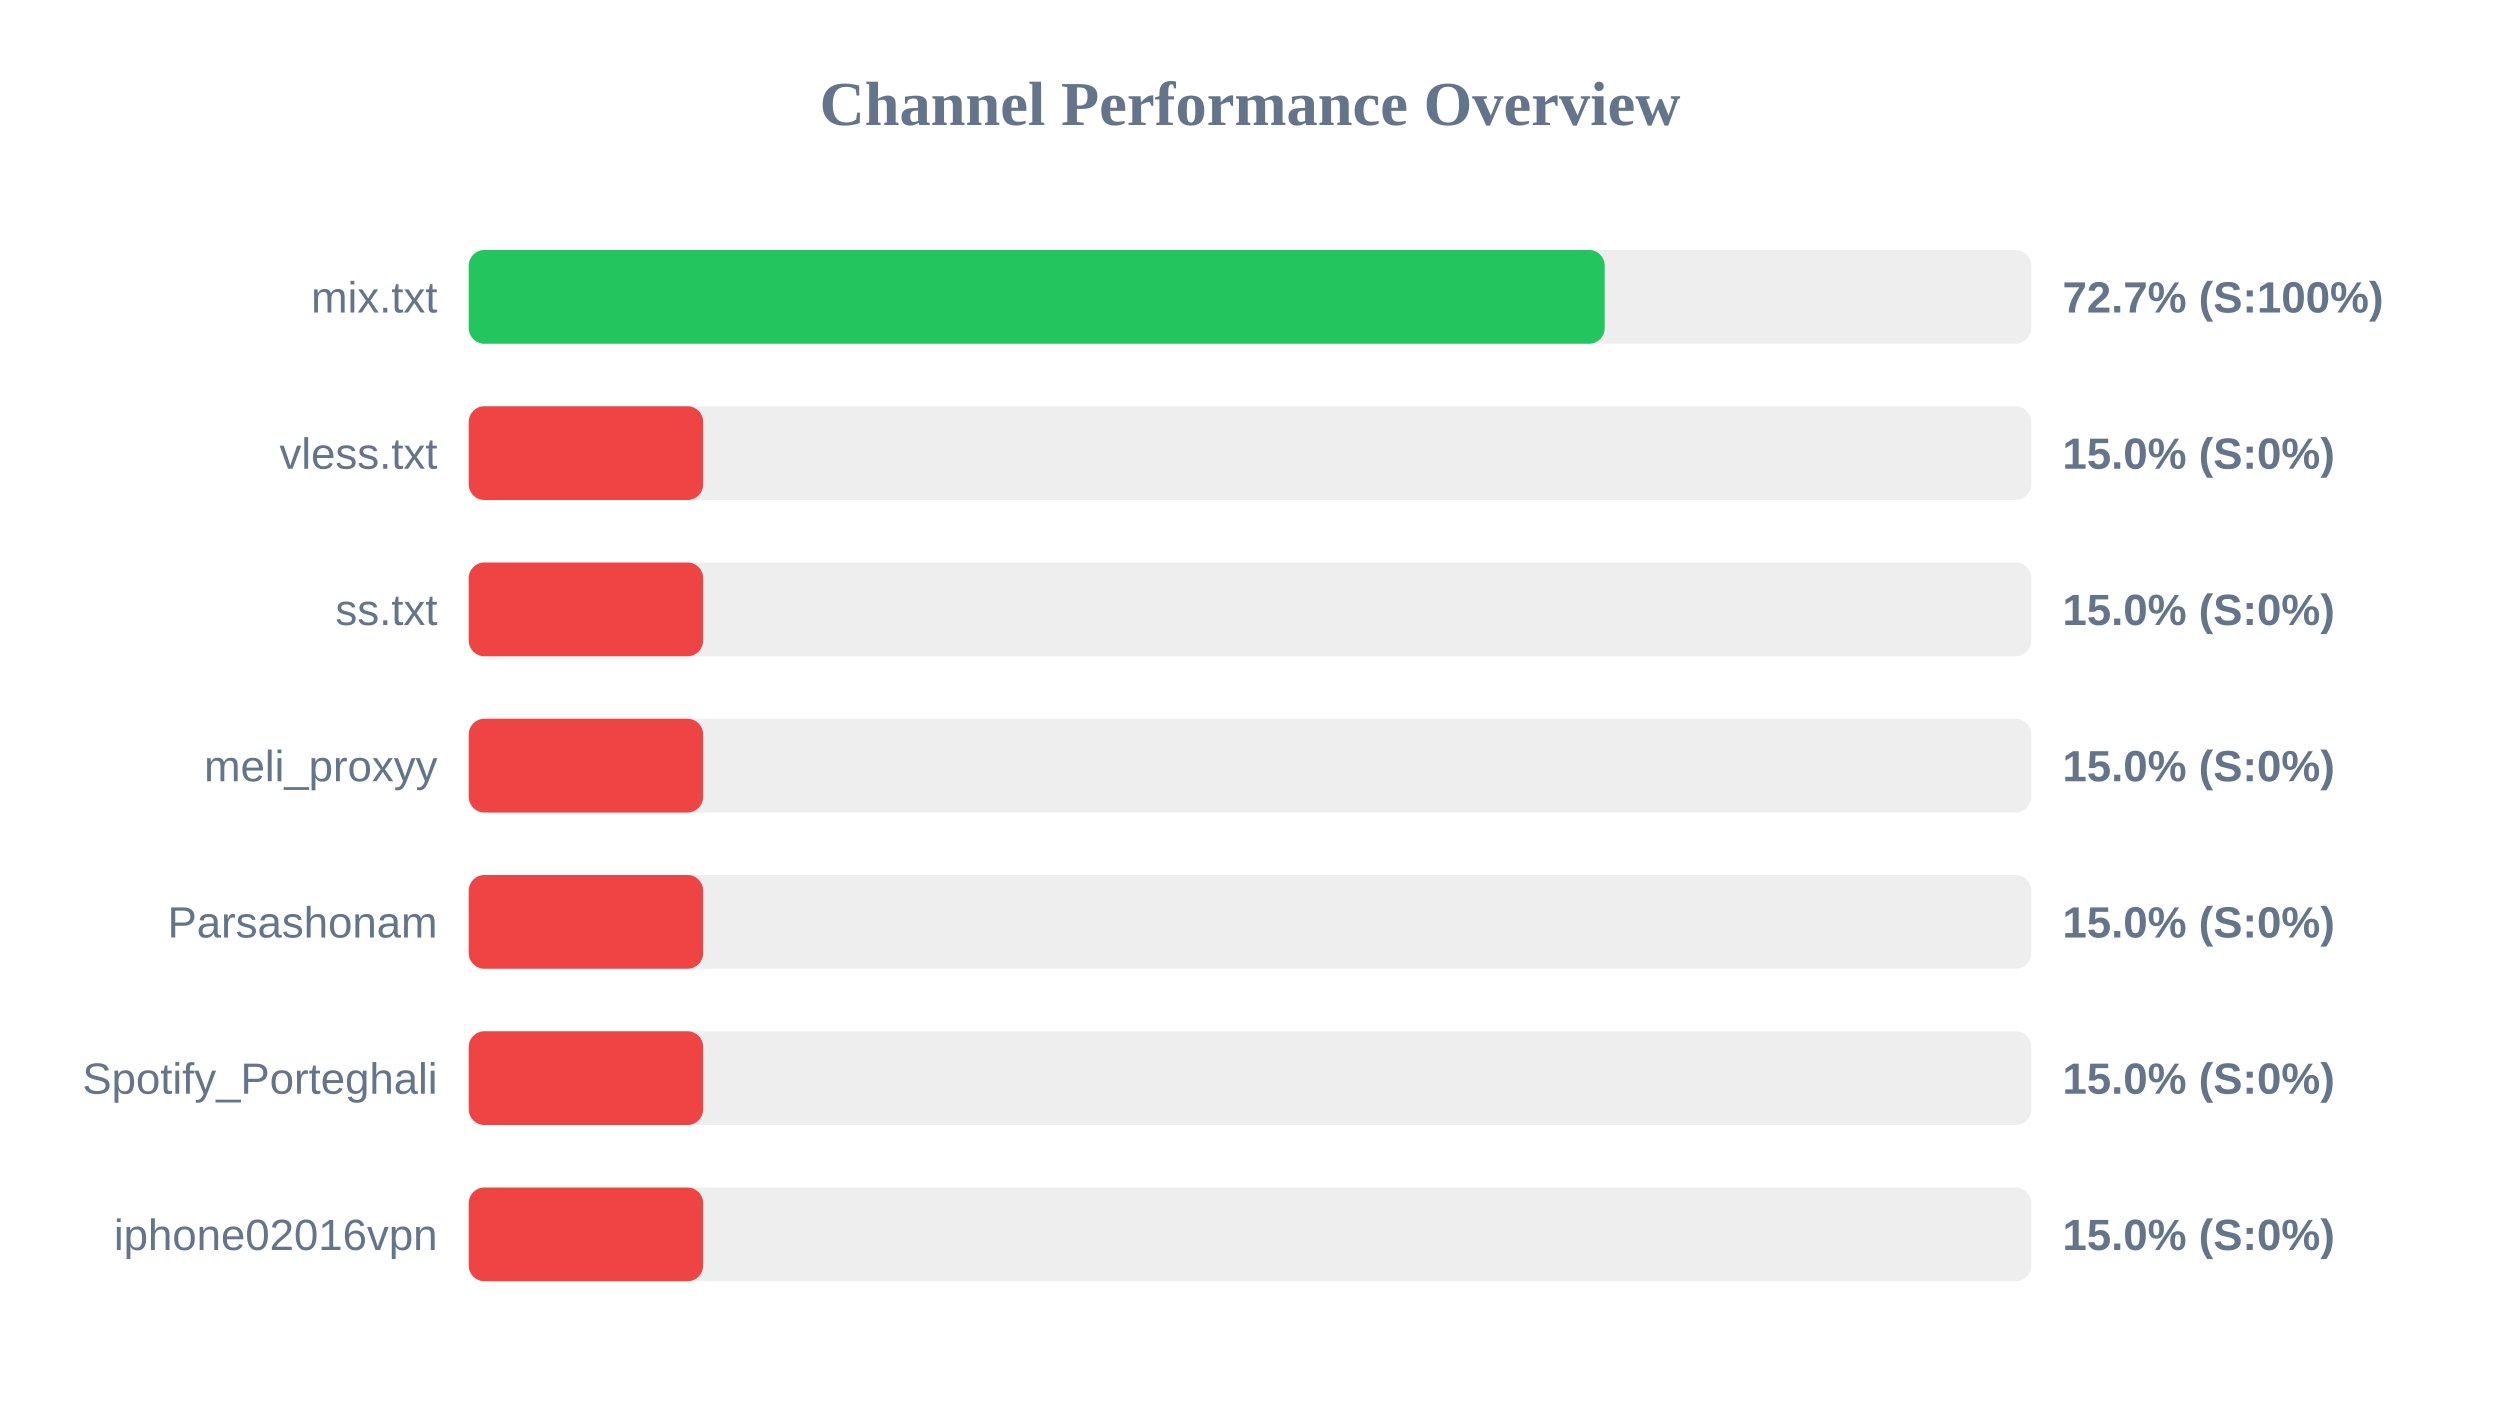
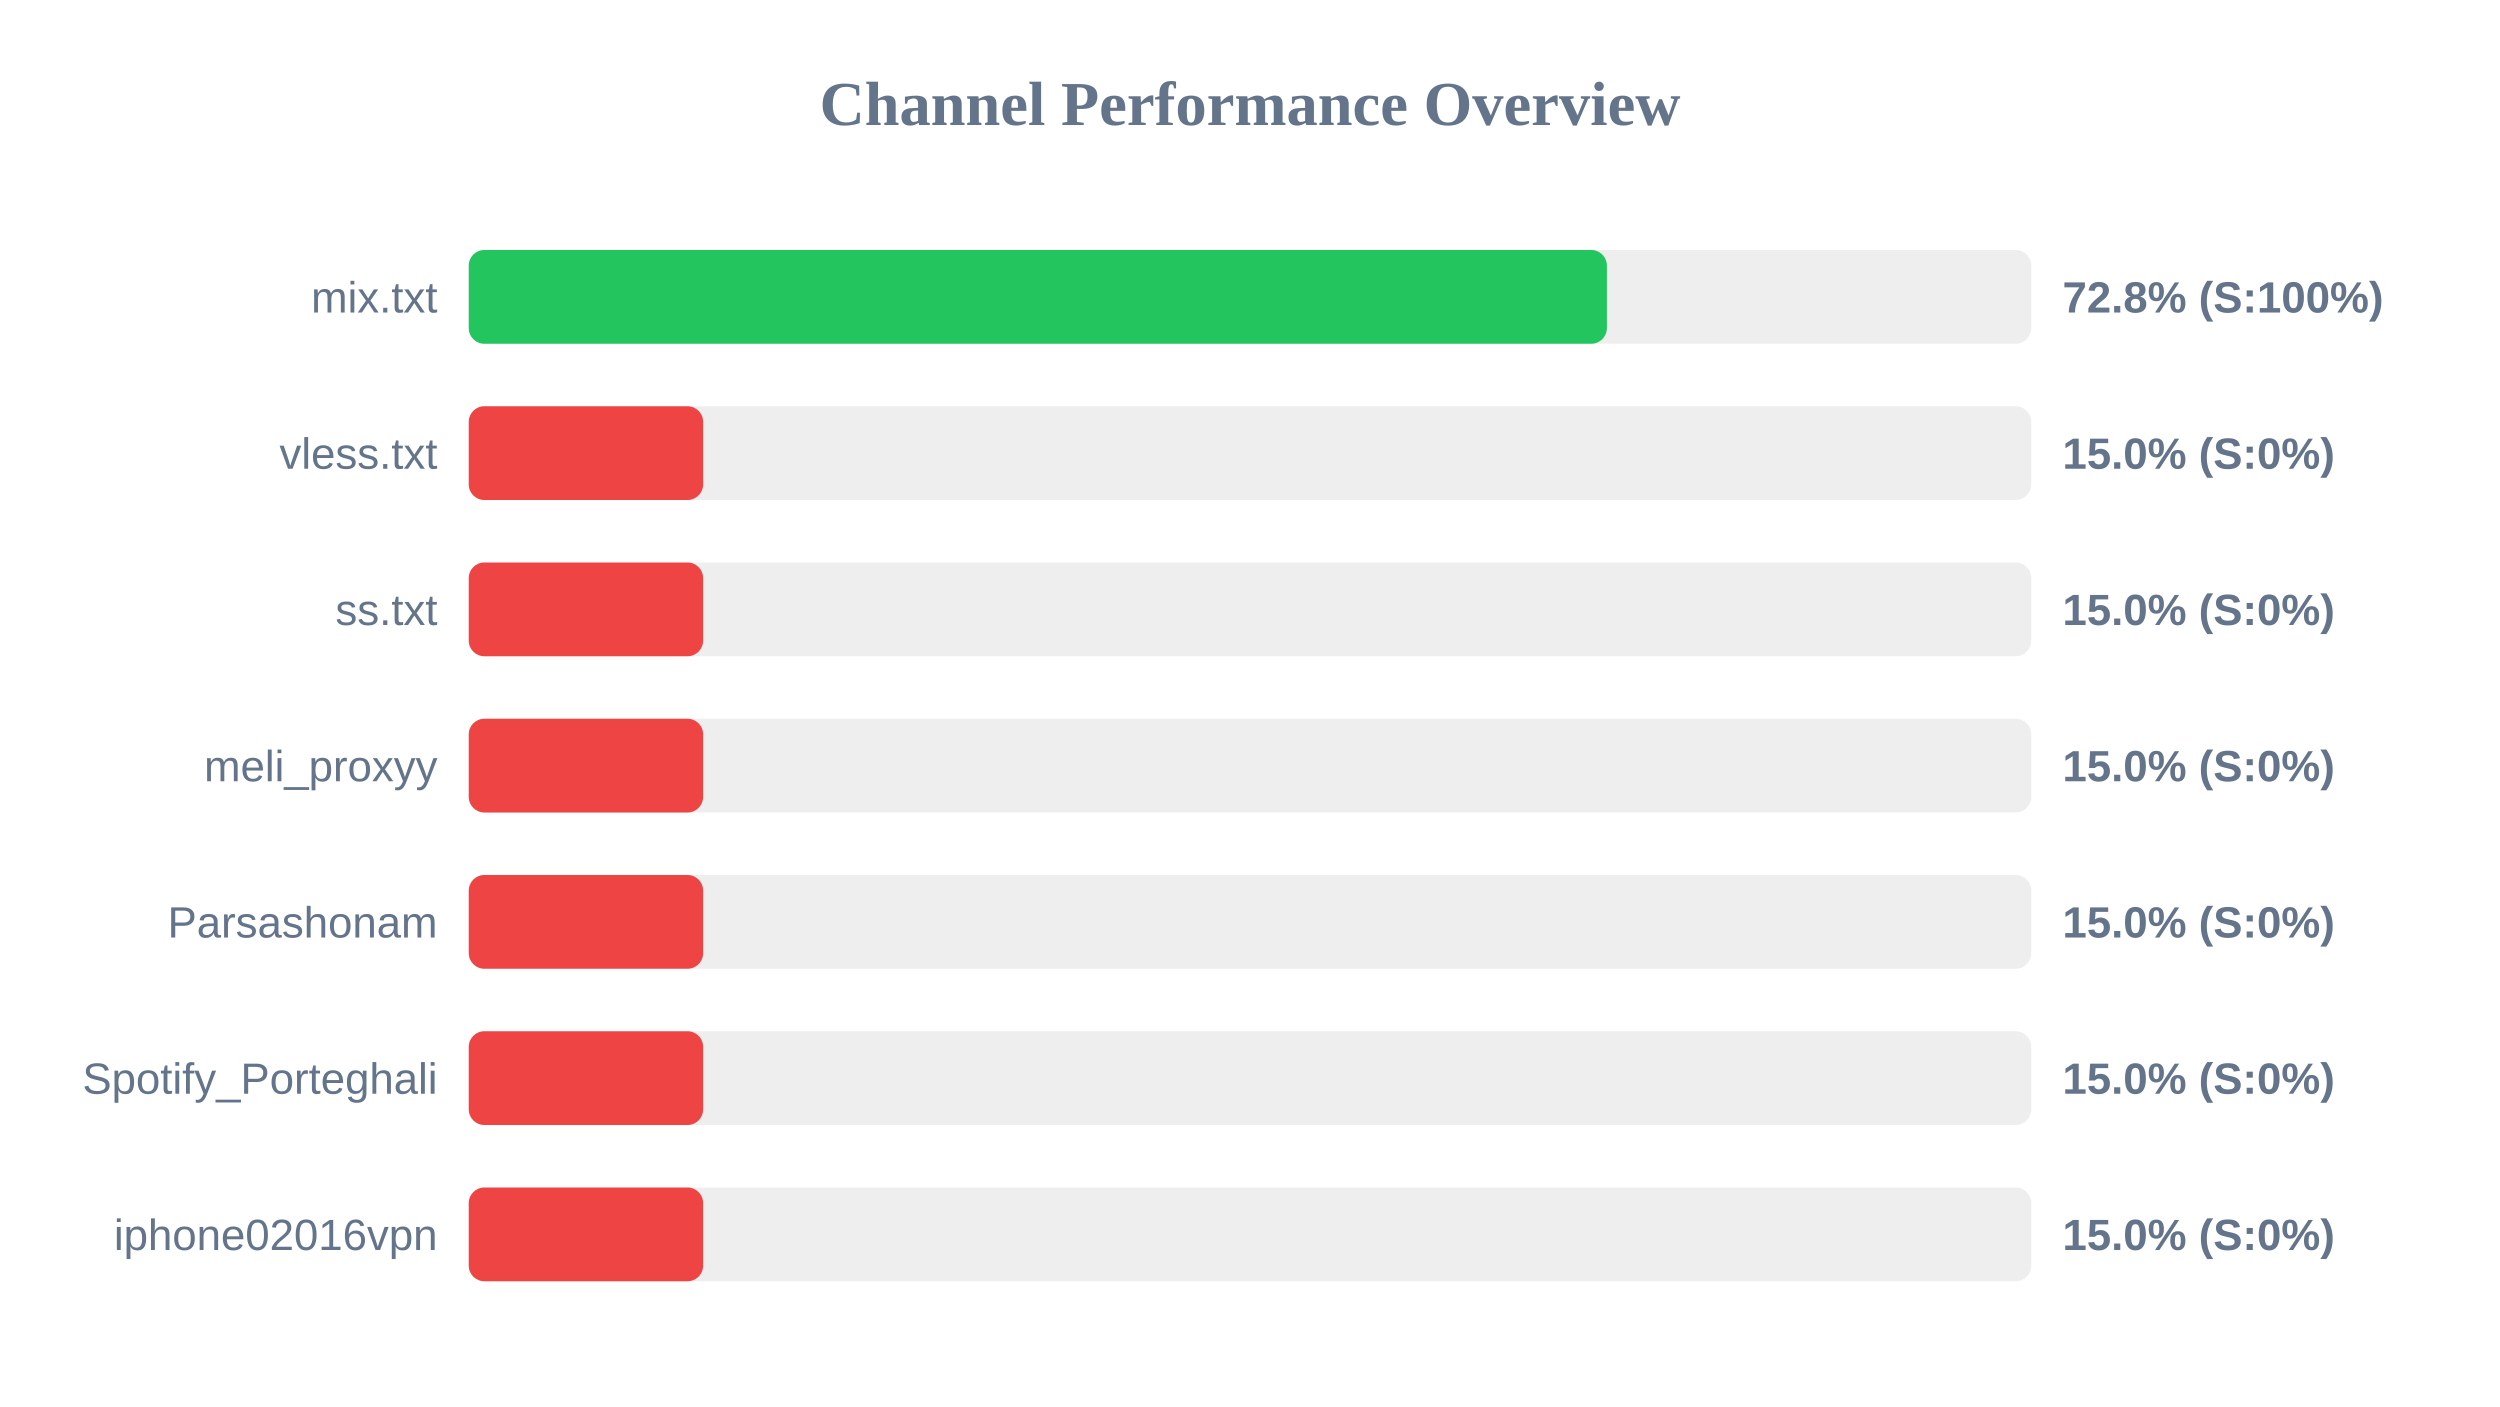
<svg xmlns="http://www.w3.org/2000/svg" width="800" height="450" version="1.1">
  <style>
        .row { font: 14px Arial; fill: #64748b; }
        .score { font: bold 14px Arial; fill: #64748b; }
    </style>
  <text x="400" y="40" text-anchor="middle" font-size="20px" font-weight="bold" fill="#64748b">Channel Performance Overview</text>
  <rect x="150" y="80" width="500" height="30" fill="#eee" rx="5" />
-   <rect x="150" y="80" width="363.5" height="30" fill="#22c55e" rx="5" />
+   <rect x="150" y="80" width="364.2" height="30" fill="#22c55e" rx="5" />
  <text x="140" y="100" text-anchor="end" class="row">mix.txt</text>
-   <text x="660" y="100" text-anchor="start" class="score">72.7% (S:100%)</text>
+   <text x="660" y="100" text-anchor="start" class="score">72.8% (S:100%)</text>
  <rect x="150" y="130" width="500" height="30" fill="#eee" rx="5" />
  <rect x="150" y="130" width="75.0" height="30" fill="#ef4444" rx="5" />
  <text x="140" y="150" text-anchor="end" class="row">vless.txt</text>
  <text x="660" y="150" text-anchor="start" class="score">15.0% (S:0%)</text>
  <rect x="150" y="180" width="500" height="30" fill="#eee" rx="5" />
  <rect x="150" y="180" width="75.0" height="30" fill="#ef4444" rx="5" />
  <text x="140" y="200" text-anchor="end" class="row">ss.txt</text>
  <text x="660" y="200" text-anchor="start" class="score">15.0% (S:0%)</text>
  <rect x="150" y="230" width="500" height="30" fill="#eee" rx="5" />
  <rect x="150" y="230" width="75.0" height="30" fill="#ef4444" rx="5" />
  <text x="140" y="250" text-anchor="end" class="row">meli_proxyy</text>
  <text x="660" y="250" text-anchor="start" class="score">15.0% (S:0%)</text>
  <rect x="150" y="280" width="500" height="30" fill="#eee" rx="5" />
  <rect x="150" y="280" width="75.0" height="30" fill="#ef4444" rx="5" />
  <text x="140" y="300" text-anchor="end" class="row">Parsashonam</text>
  <text x="660" y="300" text-anchor="start" class="score">15.0% (S:0%)</text>
  <rect x="150" y="330" width="500" height="30" fill="#eee" rx="5" />
  <rect x="150" y="330" width="75.0" height="30" fill="#ef4444" rx="5" />
  <text x="140" y="350" text-anchor="end" class="row">Spotify_Porteghali</text>
  <text x="660" y="350" text-anchor="start" class="score">15.0% (S:0%)</text>
  <rect x="150" y="380" width="500" height="30" fill="#eee" rx="5" />
  <rect x="150" y="380" width="75.0" height="30" fill="#ef4444" rx="5" />
  <text x="140" y="400" text-anchor="end" class="row">iphone02016vpn</text>
  <text x="660" y="400" text-anchor="start" class="score">15.0% (S:0%)</text>
</svg>
